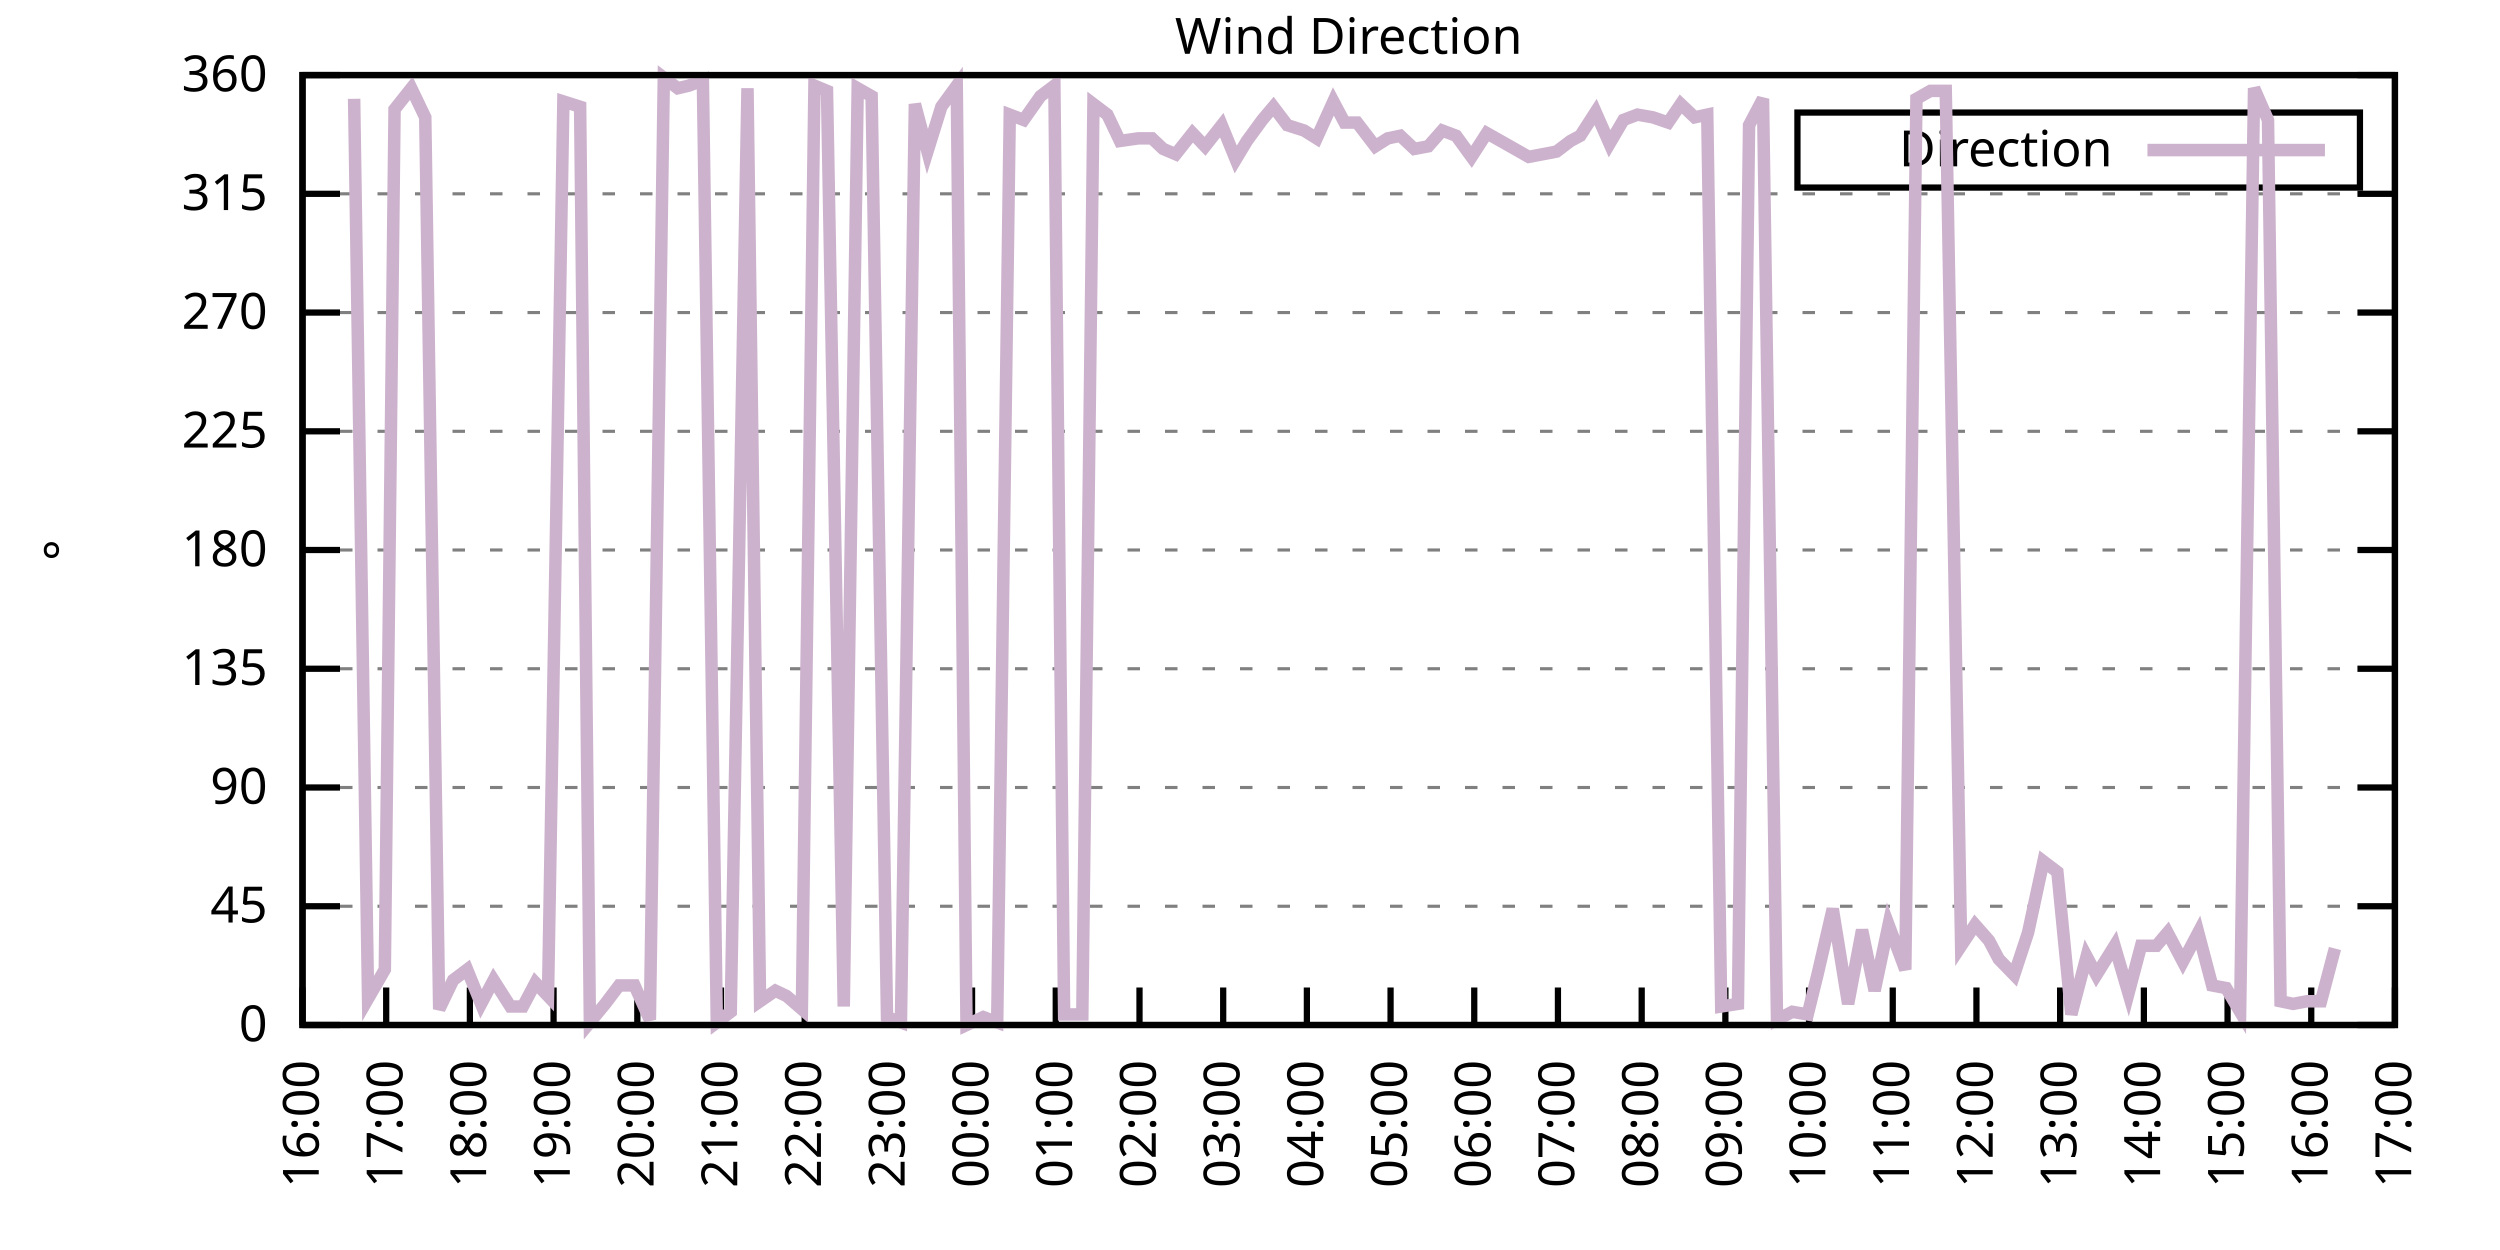
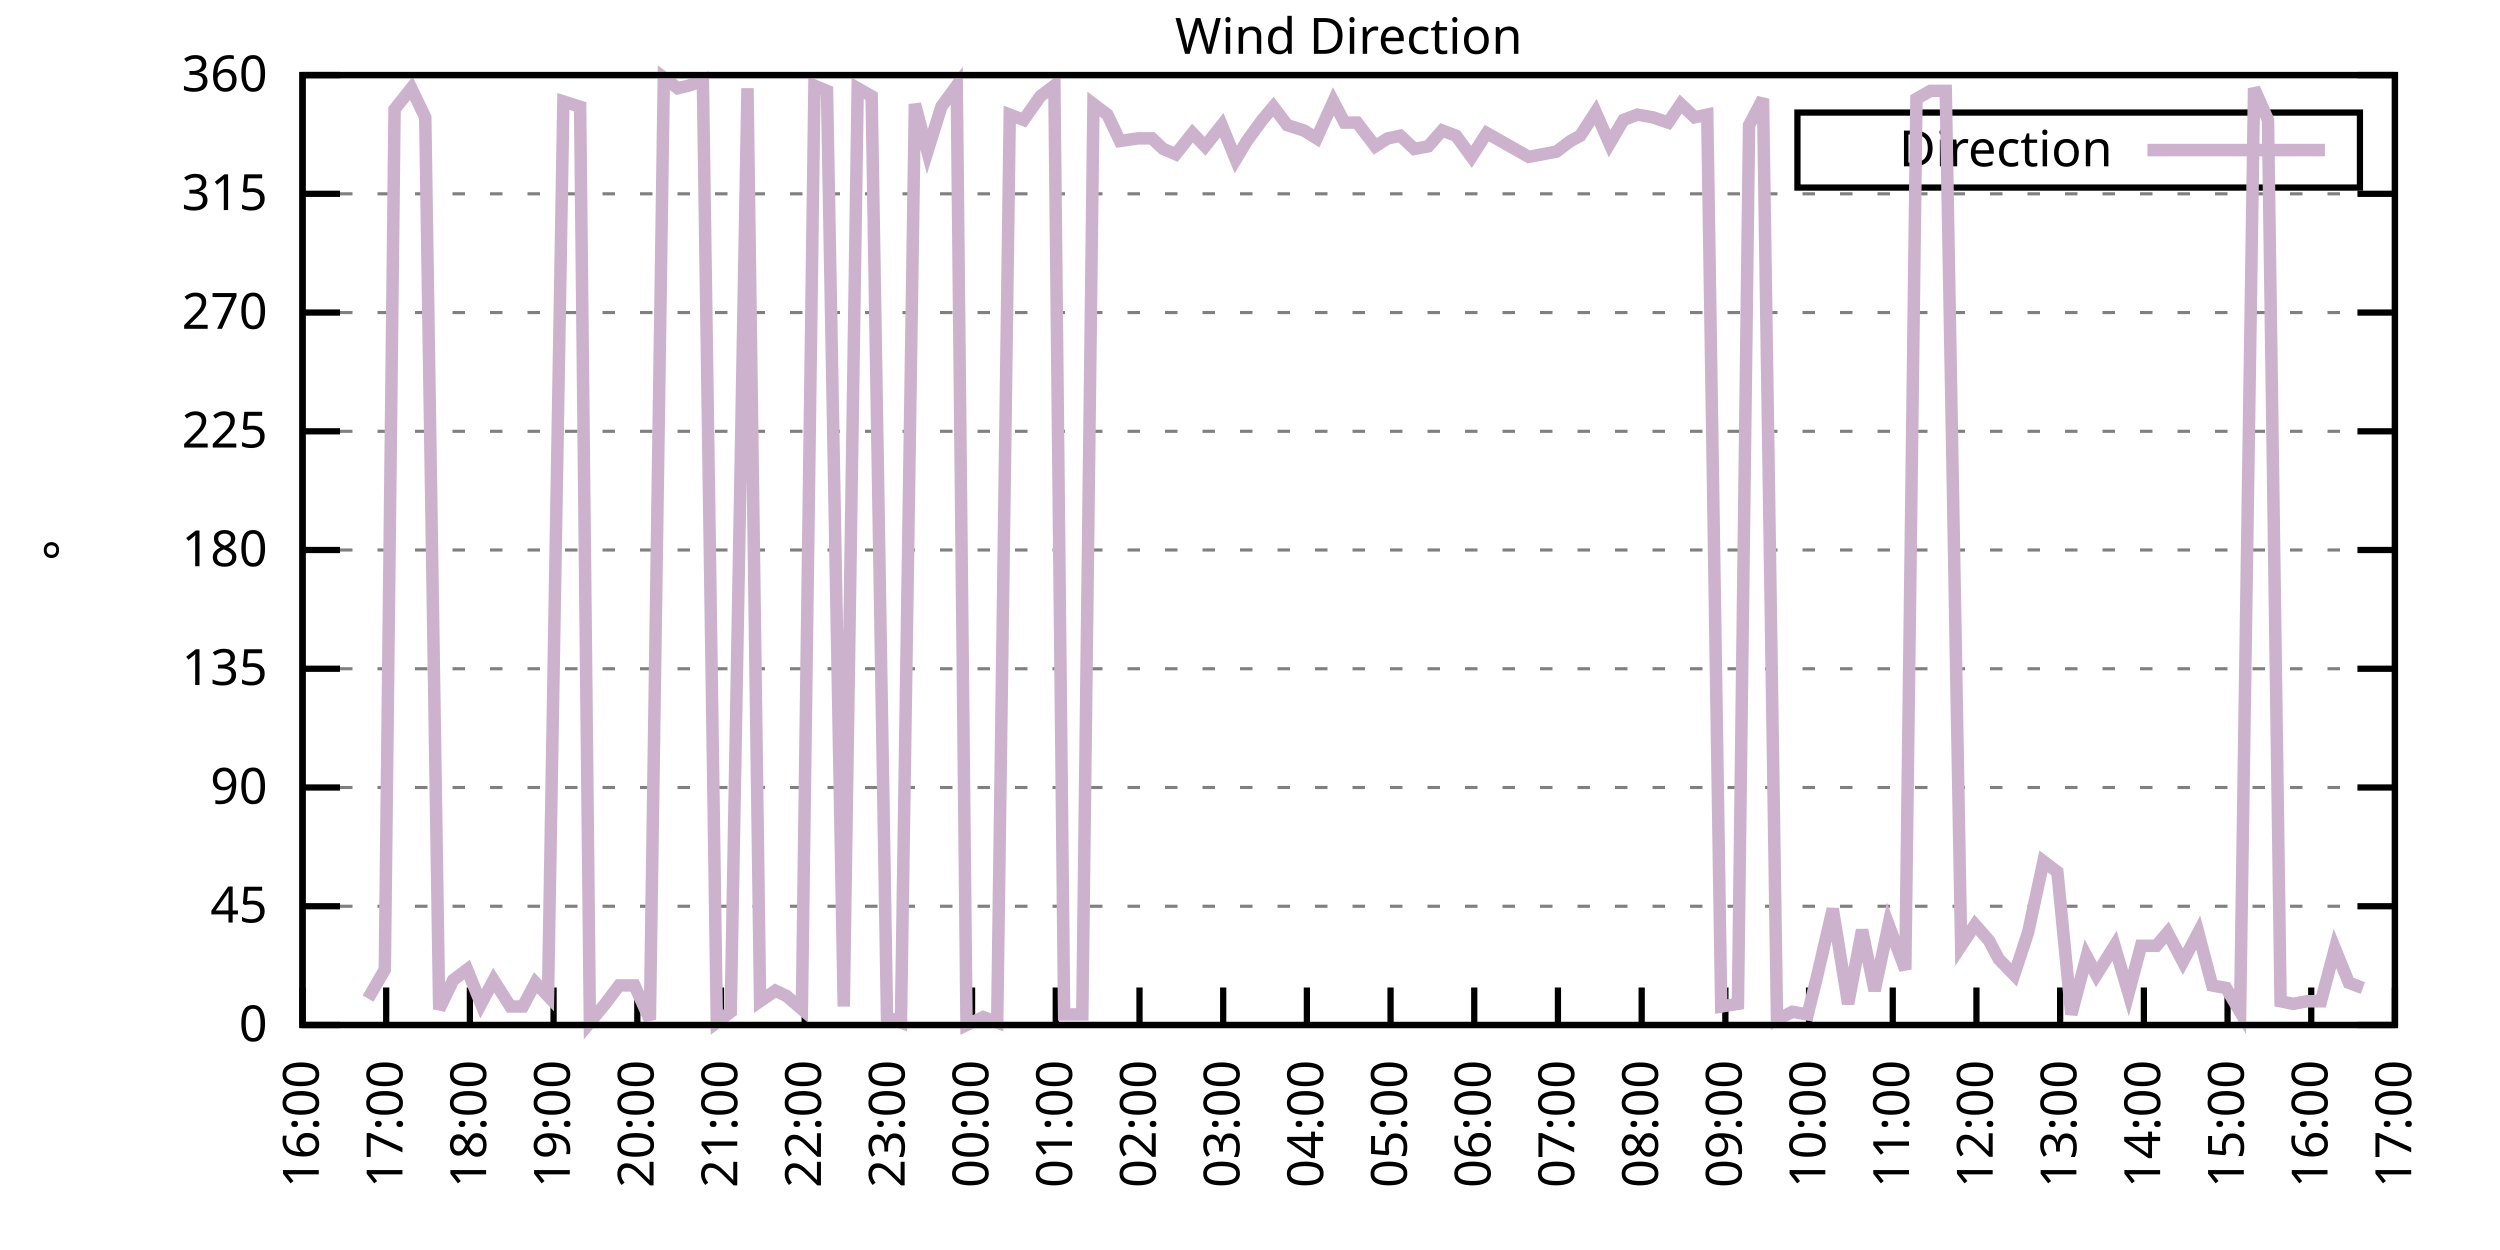
<svg xmlns="http://www.w3.org/2000/svg" xmlns:xlink="http://www.w3.org/1999/xlink" width="400" height="200" viewBox="0 0 400 200">
  <g id="gnuplot_canvas">
    <rect x="0" y="0" width="400" height="200" fill="none" />
    <defs>
      <circle id="gpDot" r="0.5" stroke-width="0.5" stroke="currentColor" />
      <path id="gpPt0" stroke-width="0.333" stroke="currentColor" d="M-1,0 h2 M0,-1 v2" />
      <path id="gpPt1" stroke-width="0.333" stroke="currentColor" d="M-1,-1 L1,1 M1,-1 L-1,1" />
      <path id="gpPt2" stroke-width="0.333" stroke="currentColor" d="M-1,0 L1,0 M0,-1 L0,1 M-1,-1 L1,1 M-1,1 L1,-1" />
      <rect id="gpPt3" stroke-width="0.333" stroke="currentColor" x="-1" y="-1" width="2" height="2" />
      <rect id="gpPt4" stroke-width="0.333" stroke="currentColor" fill="currentColor" x="-1" y="-1" width="2" height="2" />
      <circle id="gpPt5" stroke-width="0.333" stroke="currentColor" cx="0" cy="0" r="1" />
      <use xlink:href="#gpPt5" id="gpPt6" fill="currentColor" stroke="none" />
      <path id="gpPt7" stroke-width="0.333" stroke="currentColor" d="M0,-1.33 L-1.33,0.67 L1.33,0.67 z" />
      <use xlink:href="#gpPt7" id="gpPt8" fill="currentColor" stroke="none" />
      <use xlink:href="#gpPt7" id="gpPt9" stroke="currentColor" transform="rotate(180)" />
      <use xlink:href="#gpPt9" id="gpPt10" fill="currentColor" stroke="none" />
      <use xlink:href="#gpPt3" id="gpPt11" stroke="currentColor" transform="rotate(45)" />
      <use xlink:href="#gpPt11" id="gpPt12" fill="currentColor" stroke="none" />
      <path id="gpPt13" stroke-width="0.333" stroke="currentColor" d="M0,1.330 L1.265,0.411 L0.782,-1.067 L-0.782,-1.076 L-1.265,0.411 z" />
      <use xlink:href="#gpPt13" id="gpPt14" fill="currentColor" stroke="none" />
      <filter id="textbox" filterUnits="objectBoundingBox" x="0" y="0" height="1" width="1">
        <feFlood flood-color="white" flood-opacity="1" result="bgnd" />
        <feComposite in="SourceGraphic" in2="bgnd" operator="atop" />
      </filter>
      <filter id="greybox" filterUnits="objectBoundingBox" x="0" y="0" height="1" width="1">
        <feFlood flood-color="lightgrey" flood-opacity="1" result="grey" />
        <feComposite in="SourceGraphic" in2="grey" operator="atop" />
      </filter>
    </defs>
    <g fill="none" color="white" stroke="currentColor" stroke-width="1.00" stroke-linecap="butt" stroke-linejoin="miter">
</g>
    <g fill="none" color="black" stroke="currentColor" stroke-width="1.00" stroke-linecap="butt" stroke-linejoin="miter">
      <g stroke="none" shape-rendering="crispEdges">
        <polygon fill="rgb(255, 255, 255)" points="48.40,164.00 383.18,164.00 383.18,12.02 48.40,12.02 " />
      </g>
    </g>
    <g fill="none" color="black" stroke="currentColor" stroke-width="1.00" stroke-linecap="butt" stroke-linejoin="miter">
</g>
    <g fill="none" color="black" stroke="black" stroke-width="0.50" stroke-linecap="butt" stroke-linejoin="miter">
</g>
    <g fill="none" color="gray" stroke="currentColor" stroke-width="0.50" stroke-linecap="butt" stroke-linejoin="miter">
      <path stroke="gray" stroke-dasharray="2,4" class="gridline" d="M48.40,164.00 L383.19,164.00  " />
    </g>
    <g fill="none" color="gray" stroke="gray" stroke-width="1.00" stroke-linecap="butt" stroke-linejoin="miter">
</g>
    <g fill="none" color="black" stroke="currentColor" stroke-width="1.00" stroke-linecap="butt" stroke-linejoin="miter">
      <path stroke="black" d="M48.40,164.00 L54.40,164.00 M383.19,164.00 L377.19,164.00  " />
      <g transform="translate(42.80,166.60)" stroke="none" fill="black" font-family="Sans" font-size="8.00" text-anchor="end">
        <text>
          <tspan font-family="Sans"> 0</tspan>
        </text>
      </g>
    </g>
    <g fill="none" color="black" stroke="currentColor" stroke-width="1.00" stroke-linecap="butt" stroke-linejoin="miter">
</g>
    <g fill="none" color="black" stroke="black" stroke-width="0.50" stroke-linecap="butt" stroke-linejoin="miter">
</g>
    <g fill="none" color="gray" stroke="currentColor" stroke-width="0.50" stroke-linecap="butt" stroke-linejoin="miter">
      <path stroke="gray" stroke-dasharray="2,4" class="gridline" d="M48.40,145.00 L383.19,145.00  " />
    </g>
    <g fill="none" color="gray" stroke="gray" stroke-width="1.00" stroke-linecap="butt" stroke-linejoin="miter">
</g>
    <g fill="none" color="black" stroke="currentColor" stroke-width="1.00" stroke-linecap="butt" stroke-linejoin="miter">
      <path stroke="black" d="M48.40,145.00 L54.40,145.00 M383.19,145.00 L377.19,145.00  " />
      <g transform="translate(42.80,147.60)" stroke="none" fill="black" font-family="Sans" font-size="8.00" text-anchor="end">
        <text>
          <tspan font-family="Sans"> 45</tspan>
        </text>
      </g>
    </g>
    <g fill="none" color="black" stroke="currentColor" stroke-width="1.00" stroke-linecap="butt" stroke-linejoin="miter">
</g>
    <g fill="none" color="black" stroke="black" stroke-width="0.50" stroke-linecap="butt" stroke-linejoin="miter">
</g>
    <g fill="none" color="gray" stroke="currentColor" stroke-width="0.50" stroke-linecap="butt" stroke-linejoin="miter">
      <path stroke="gray" stroke-dasharray="2,4" class="gridline" d="M48.40,126.00 L383.19,126.00  " />
    </g>
    <g fill="none" color="gray" stroke="gray" stroke-width="1.00" stroke-linecap="butt" stroke-linejoin="miter">
</g>
    <g fill="none" color="black" stroke="currentColor" stroke-width="1.00" stroke-linecap="butt" stroke-linejoin="miter">
      <path stroke="black" d="M48.40,126.00 L54.40,126.00 M383.19,126.00 L377.19,126.00  " />
      <g transform="translate(42.80,128.60)" stroke="none" fill="black" font-family="Sans" font-size="8.00" text-anchor="end">
        <text>
          <tspan font-family="Sans"> 90</tspan>
        </text>
      </g>
    </g>
    <g fill="none" color="black" stroke="currentColor" stroke-width="1.00" stroke-linecap="butt" stroke-linejoin="miter">
</g>
    <g fill="none" color="black" stroke="black" stroke-width="0.50" stroke-linecap="butt" stroke-linejoin="miter">
</g>
    <g fill="none" color="gray" stroke="currentColor" stroke-width="0.50" stroke-linecap="butt" stroke-linejoin="miter">
      <path stroke="gray" stroke-dasharray="2,4" class="gridline" d="M48.40,107.00 L383.19,107.00  " />
    </g>
    <g fill="none" color="gray" stroke="gray" stroke-width="1.00" stroke-linecap="butt" stroke-linejoin="miter">
</g>
    <g fill="none" color="black" stroke="currentColor" stroke-width="1.00" stroke-linecap="butt" stroke-linejoin="miter">
      <path stroke="black" d="M48.40,107.00 L54.40,107.00 M383.19,107.00 L377.19,107.00  " />
      <g transform="translate(42.80,109.60)" stroke="none" fill="black" font-family="Sans" font-size="8.00" text-anchor="end">
        <text>
          <tspan font-family="Sans"> 135</tspan>
        </text>
      </g>
    </g>
    <g fill="none" color="black" stroke="currentColor" stroke-width="1.00" stroke-linecap="butt" stroke-linejoin="miter">
</g>
    <g fill="none" color="black" stroke="black" stroke-width="0.50" stroke-linecap="butt" stroke-linejoin="miter">
</g>
    <g fill="none" color="gray" stroke="currentColor" stroke-width="0.50" stroke-linecap="butt" stroke-linejoin="miter">
      <path stroke="gray" stroke-dasharray="2,4" class="gridline" d="M48.40,88.00 L383.19,88.00  " />
    </g>
    <g fill="none" color="gray" stroke="gray" stroke-width="1.00" stroke-linecap="butt" stroke-linejoin="miter">
</g>
    <g fill="none" color="black" stroke="currentColor" stroke-width="1.00" stroke-linecap="butt" stroke-linejoin="miter">
      <path stroke="black" d="M48.40,88.00 L54.40,88.00 M383.19,88.00 L377.19,88.00  " />
      <g transform="translate(42.80,90.60)" stroke="none" fill="black" font-family="Sans" font-size="8.00" text-anchor="end">
        <text>
          <tspan font-family="Sans"> 180</tspan>
        </text>
      </g>
    </g>
    <g fill="none" color="black" stroke="currentColor" stroke-width="1.00" stroke-linecap="butt" stroke-linejoin="miter">
</g>
    <g fill="none" color="black" stroke="black" stroke-width="0.50" stroke-linecap="butt" stroke-linejoin="miter">
</g>
    <g fill="none" color="gray" stroke="currentColor" stroke-width="0.50" stroke-linecap="butt" stroke-linejoin="miter">
      <path stroke="gray" stroke-dasharray="2,4" class="gridline" d="M48.40,69.01 L383.19,69.01  " />
    </g>
    <g fill="none" color="gray" stroke="gray" stroke-width="1.00" stroke-linecap="butt" stroke-linejoin="miter">
</g>
    <g fill="none" color="black" stroke="currentColor" stroke-width="1.00" stroke-linecap="butt" stroke-linejoin="miter">
      <path stroke="black" d="M48.40,69.01 L54.40,69.01 M383.19,69.01 L377.19,69.01  " />
      <g transform="translate(42.80,71.61)" stroke="none" fill="black" font-family="Sans" font-size="8.00" text-anchor="end">
        <text>
          <tspan font-family="Sans"> 225</tspan>
        </text>
      </g>
    </g>
    <g fill="none" color="black" stroke="currentColor" stroke-width="1.00" stroke-linecap="butt" stroke-linejoin="miter">
</g>
    <g fill="none" color="black" stroke="black" stroke-width="0.50" stroke-linecap="butt" stroke-linejoin="miter">
</g>
    <g fill="none" color="gray" stroke="currentColor" stroke-width="0.50" stroke-linecap="butt" stroke-linejoin="miter">
      <path stroke="gray" stroke-dasharray="2,4" class="gridline" d="M48.40,50.01 L383.19,50.01  " />
    </g>
    <g fill="none" color="gray" stroke="gray" stroke-width="1.00" stroke-linecap="butt" stroke-linejoin="miter">
</g>
    <g fill="none" color="black" stroke="currentColor" stroke-width="1.00" stroke-linecap="butt" stroke-linejoin="miter">
      <path stroke="black" d="M48.40,50.01 L54.40,50.01 M383.19,50.01 L377.19,50.01  " />
      <g transform="translate(42.80,52.61)" stroke="none" fill="black" font-family="Sans" font-size="8.00" text-anchor="end">
        <text>
          <tspan font-family="Sans"> 270</tspan>
        </text>
      </g>
    </g>
    <g fill="none" color="black" stroke="currentColor" stroke-width="1.00" stroke-linecap="butt" stroke-linejoin="miter">
</g>
    <g fill="none" color="black" stroke="black" stroke-width="0.50" stroke-linecap="butt" stroke-linejoin="miter">
</g>
    <g fill="none" color="gray" stroke="currentColor" stroke-width="0.50" stroke-linecap="butt" stroke-linejoin="miter">
      <path stroke="gray" stroke-dasharray="2,4" class="gridline" d="M48.40,31.01 L383.19,31.01  " />
    </g>
    <g fill="none" color="gray" stroke="gray" stroke-width="1.00" stroke-linecap="butt" stroke-linejoin="miter">
</g>
    <g fill="none" color="black" stroke="currentColor" stroke-width="1.00" stroke-linecap="butt" stroke-linejoin="miter">
      <path stroke="black" d="M48.40,31.01 L54.40,31.01 M383.19,31.01 L377.19,31.01  " />
      <g transform="translate(42.80,33.61)" stroke="none" fill="black" font-family="Sans" font-size="8.00" text-anchor="end">
        <text>
          <tspan font-family="Sans"> 315</tspan>
        </text>
      </g>
    </g>
    <g fill="none" color="black" stroke="currentColor" stroke-width="1.00" stroke-linecap="butt" stroke-linejoin="miter">
</g>
    <g fill="none" color="black" stroke="black" stroke-width="0.50" stroke-linecap="butt" stroke-linejoin="miter">
</g>
    <g fill="none" color="gray" stroke="currentColor" stroke-width="0.50" stroke-linecap="butt" stroke-linejoin="miter">
      <path stroke="gray" stroke-dasharray="2,4" class="gridline" d="M48.40,12.01 L383.19,12.01  " />
    </g>
    <g fill="none" color="gray" stroke="gray" stroke-width="1.00" stroke-linecap="butt" stroke-linejoin="miter">
</g>
    <g fill="none" color="black" stroke="currentColor" stroke-width="1.00" stroke-linecap="butt" stroke-linejoin="miter">
      <path stroke="black" d="M48.40,12.01 L54.40,12.01 M383.19,12.01 L377.19,12.01  " />
      <g transform="translate(42.80,14.61)" stroke="none" fill="black" font-family="Sans" font-size="8.00" text-anchor="end">
        <text>
          <tspan font-family="Sans"> 360</tspan>
        </text>
      </g>
    </g>
    <g fill="none" color="black" stroke="currentColor" stroke-width="1.00" stroke-linecap="butt" stroke-linejoin="miter">
      <path stroke="black" d="M48.40,164.00 L48.40,158.00  " />
      <g transform="translate(51.00,169.60) rotate(270.00)" stroke="none" fill="black" font-family="Sans" font-size="8.00" text-anchor="end">
        <text>
          <tspan font-family="Sans">16:00</tspan>
        </text>
      </g>
    </g>
    <g fill="none" color="black" stroke="currentColor" stroke-width="1.00" stroke-linecap="butt" stroke-linejoin="miter">
      <path stroke="black" d="M61.79,164.00 L61.79,158.00  " />
      <g transform="translate(64.39,169.60) rotate(270.00)" stroke="none" fill="black" font-family="Sans" font-size="8.00" text-anchor="end">
        <text>
          <tspan font-family="Sans">17:00</tspan>
        </text>
      </g>
    </g>
    <g fill="none" color="black" stroke="currentColor" stroke-width="1.00" stroke-linecap="butt" stroke-linejoin="miter">
      <path stroke="black" d="M75.18,164.00 L75.18,158.00  " />
      <g transform="translate(77.78,169.60) rotate(270.00)" stroke="none" fill="black" font-family="Sans" font-size="8.00" text-anchor="end">
        <text>
          <tspan font-family="Sans">18:00</tspan>
        </text>
      </g>
    </g>
    <g fill="none" color="black" stroke="currentColor" stroke-width="1.00" stroke-linecap="butt" stroke-linejoin="miter">
      <path stroke="black" d="M88.57,164.00 L88.57,158.00  " />
      <g transform="translate(91.17,169.60) rotate(270.00)" stroke="none" fill="black" font-family="Sans" font-size="8.00" text-anchor="end">
        <text>
          <tspan font-family="Sans">19:00</tspan>
        </text>
      </g>
    </g>
    <g fill="none" color="black" stroke="currentColor" stroke-width="1.00" stroke-linecap="butt" stroke-linejoin="miter">
      <path stroke="black" d="M101.97,164.00 L101.97,158.00  " />
      <g transform="translate(104.57,169.60) rotate(270.00)" stroke="none" fill="black" font-family="Sans" font-size="8.00" text-anchor="end">
        <text>
          <tspan font-family="Sans">20:00</tspan>
        </text>
      </g>
    </g>
    <g fill="none" color="black" stroke="currentColor" stroke-width="1.00" stroke-linecap="butt" stroke-linejoin="miter">
      <path stroke="black" d="M115.36,164.00 L115.36,158.00  " />
      <g transform="translate(117.96,169.60) rotate(270.00)" stroke="none" fill="black" font-family="Sans" font-size="8.00" text-anchor="end">
        <text>
          <tspan font-family="Sans">21:00</tspan>
        </text>
      </g>
    </g>
    <g fill="none" color="black" stroke="currentColor" stroke-width="1.00" stroke-linecap="butt" stroke-linejoin="miter">
      <path stroke="black" d="M128.75,164.00 L128.75,158.00  " />
      <g transform="translate(131.35,169.60) rotate(270.00)" stroke="none" fill="black" font-family="Sans" font-size="8.00" text-anchor="end">
        <text>
          <tspan font-family="Sans">22:00</tspan>
        </text>
      </g>
    </g>
    <g fill="none" color="black" stroke="currentColor" stroke-width="1.00" stroke-linecap="butt" stroke-linejoin="miter">
      <path stroke="black" d="M142.14,164.00 L142.14,158.00  " />
      <g transform="translate(144.74,169.60) rotate(270.00)" stroke="none" fill="black" font-family="Sans" font-size="8.00" text-anchor="end">
        <text>
          <tspan font-family="Sans">23:00</tspan>
        </text>
      </g>
    </g>
    <g fill="none" color="black" stroke="currentColor" stroke-width="1.00" stroke-linecap="butt" stroke-linejoin="miter">
      <path stroke="black" d="M155.53,164.00 L155.53,158.00  " />
      <g transform="translate(158.13,169.60) rotate(270.00)" stroke="none" fill="black" font-family="Sans" font-size="8.00" text-anchor="end">
        <text>
          <tspan font-family="Sans">00:00</tspan>
        </text>
      </g>
    </g>
    <g fill="none" color="black" stroke="currentColor" stroke-width="1.00" stroke-linecap="butt" stroke-linejoin="miter">
      <path stroke="black" d="M168.92,164.00 L168.92,158.00  " />
      <g transform="translate(171.52,169.60) rotate(270.00)" stroke="none" fill="black" font-family="Sans" font-size="8.00" text-anchor="end">
        <text>
          <tspan font-family="Sans">01:00</tspan>
        </text>
      </g>
    </g>
    <g fill="none" color="black" stroke="currentColor" stroke-width="1.00" stroke-linecap="butt" stroke-linejoin="miter">
      <path stroke="black" d="M182.32,164.00 L182.32,158.00  " />
      <g transform="translate(184.92,169.60) rotate(270.00)" stroke="none" fill="black" font-family="Sans" font-size="8.00" text-anchor="end">
        <text>
          <tspan font-family="Sans">02:00</tspan>
        </text>
      </g>
    </g>
    <g fill="none" color="black" stroke="currentColor" stroke-width="1.00" stroke-linecap="butt" stroke-linejoin="miter">
      <path stroke="black" d="M195.71,164.00 L195.71,158.00  " />
      <g transform="translate(198.31,169.60) rotate(270.00)" stroke="none" fill="black" font-family="Sans" font-size="8.00" text-anchor="end">
        <text>
          <tspan font-family="Sans">03:00</tspan>
        </text>
      </g>
    </g>
    <g fill="none" color="black" stroke="currentColor" stroke-width="1.00" stroke-linecap="butt" stroke-linejoin="miter">
      <path stroke="black" d="M209.10,164.00 L209.10,158.00  " />
      <g transform="translate(211.70,169.60) rotate(270.00)" stroke="none" fill="black" font-family="Sans" font-size="8.00" text-anchor="end">
        <text>
          <tspan font-family="Sans">04:00</tspan>
        </text>
      </g>
    </g>
    <g fill="none" color="black" stroke="currentColor" stroke-width="1.00" stroke-linecap="butt" stroke-linejoin="miter">
      <path stroke="black" d="M222.49,164.00 L222.49,158.00  " />
      <g transform="translate(225.09,169.60) rotate(270.00)" stroke="none" fill="black" font-family="Sans" font-size="8.00" text-anchor="end">
        <text>
          <tspan font-family="Sans">05:00</tspan>
        </text>
      </g>
    </g>
    <g fill="none" color="black" stroke="currentColor" stroke-width="1.00" stroke-linecap="butt" stroke-linejoin="miter">
      <path stroke="black" d="M235.88,164.00 L235.88,158.00  " />
      <g transform="translate(238.48,169.60) rotate(270.00)" stroke="none" fill="black" font-family="Sans" font-size="8.00" text-anchor="end">
        <text>
          <tspan font-family="Sans">06:00</tspan>
        </text>
      </g>
    </g>
    <g fill="none" color="black" stroke="currentColor" stroke-width="1.00" stroke-linecap="butt" stroke-linejoin="miter">
      <path stroke="black" d="M249.27,164.00 L249.27,158.00  " />
      <g transform="translate(251.87,169.60) rotate(270.00)" stroke="none" fill="black" font-family="Sans" font-size="8.00" text-anchor="end">
        <text>
          <tspan font-family="Sans">07:00</tspan>
        </text>
      </g>
    </g>
    <g fill="none" color="black" stroke="currentColor" stroke-width="1.00" stroke-linecap="butt" stroke-linejoin="miter">
      <path stroke="black" d="M262.67,164.00 L262.67,158.00  " />
      <g transform="translate(265.27,169.60) rotate(270.00)" stroke="none" fill="black" font-family="Sans" font-size="8.00" text-anchor="end">
        <text>
          <tspan font-family="Sans">08:00</tspan>
        </text>
      </g>
    </g>
    <g fill="none" color="black" stroke="currentColor" stroke-width="1.00" stroke-linecap="butt" stroke-linejoin="miter">
      <path stroke="black" d="M276.06,164.00 L276.06,158.00  " />
      <g transform="translate(278.66,169.60) rotate(270.00)" stroke="none" fill="black" font-family="Sans" font-size="8.00" text-anchor="end">
        <text>
          <tspan font-family="Sans">09:00</tspan>
        </text>
      </g>
    </g>
    <g fill="none" color="black" stroke="currentColor" stroke-width="1.00" stroke-linecap="butt" stroke-linejoin="miter">
      <path stroke="black" d="M289.45,164.00 L289.45,158.00  " />
      <g transform="translate(292.05,169.60) rotate(270.00)" stroke="none" fill="black" font-family="Sans" font-size="8.00" text-anchor="end">
        <text>
          <tspan font-family="Sans">10:00</tspan>
        </text>
      </g>
    </g>
    <g fill="none" color="black" stroke="currentColor" stroke-width="1.00" stroke-linecap="butt" stroke-linejoin="miter">
      <path stroke="black" d="M302.84,164.00 L302.84,158.00  " />
      <g transform="translate(305.44,169.60) rotate(270.00)" stroke="none" fill="black" font-family="Sans" font-size="8.00" text-anchor="end">
        <text>
          <tspan font-family="Sans">11:00</tspan>
        </text>
      </g>
    </g>
    <g fill="none" color="black" stroke="currentColor" stroke-width="1.00" stroke-linecap="butt" stroke-linejoin="miter">
      <path stroke="black" d="M316.23,164.00 L316.23,158.00  " />
      <g transform="translate(318.83,169.60) rotate(270.00)" stroke="none" fill="black" font-family="Sans" font-size="8.00" text-anchor="end">
        <text>
          <tspan font-family="Sans">12:00</tspan>
        </text>
      </g>
    </g>
    <g fill="none" color="black" stroke="currentColor" stroke-width="1.00" stroke-linecap="butt" stroke-linejoin="miter">
      <path stroke="black" d="M329.62,164.00 L329.62,158.00  " />
      <g transform="translate(332.22,169.60) rotate(270.00)" stroke="none" fill="black" font-family="Sans" font-size="8.00" text-anchor="end">
        <text>
          <tspan font-family="Sans">13:00</tspan>
        </text>
      </g>
    </g>
    <g fill="none" color="black" stroke="currentColor" stroke-width="1.00" stroke-linecap="butt" stroke-linejoin="miter">
      <path stroke="black" d="M343.02,164.00 L343.02,158.00  " />
      <g transform="translate(345.62,169.60) rotate(270.00)" stroke="none" fill="black" font-family="Sans" font-size="8.00" text-anchor="end">
        <text>
          <tspan font-family="Sans">14:00</tspan>
        </text>
      </g>
    </g>
    <g fill="none" color="black" stroke="currentColor" stroke-width="1.00" stroke-linecap="butt" stroke-linejoin="miter">
      <path stroke="black" d="M356.41,164.00 L356.41,158.00  " />
      <g transform="translate(359.01,169.60) rotate(270.00)" stroke="none" fill="black" font-family="Sans" font-size="8.00" text-anchor="end">
        <text>
          <tspan font-family="Sans">15:00</tspan>
        </text>
      </g>
    </g>
    <g fill="none" color="black" stroke="currentColor" stroke-width="1.00" stroke-linecap="butt" stroke-linejoin="miter">
      <path stroke="black" d="M369.80,164.00 L369.80,158.00  " />
      <g transform="translate(372.40,169.60) rotate(270.00)" stroke="none" fill="black" font-family="Sans" font-size="8.00" text-anchor="end">
        <text>
          <tspan font-family="Sans">16:00</tspan>
        </text>
      </g>
    </g>
    <g fill="none" color="black" stroke="currentColor" stroke-width="1.00" stroke-linecap="butt" stroke-linejoin="miter">
      <path stroke="black" d="M383.19,164.00 L383.19,158.00  " />
      <g transform="translate(385.79,169.60) rotate(270.00)" stroke="none" fill="black" font-family="Sans" font-size="8.00" text-anchor="end">
        <text>
          <tspan font-family="Sans">17:00</tspan>
        </text>
      </g>
    </g>
    <g fill="none" color="black" stroke="currentColor" stroke-width="1.00" stroke-linecap="butt" stroke-linejoin="miter">
</g>
    <g fill="none" color="black" stroke="currentColor" stroke-width="1.00" stroke-linecap="butt" stroke-linejoin="miter">
      <path stroke="black" d="M48.40,12.01 L48.40,164.00 L383.19,164.00 L383.19,12.01 L48.40,12.01 Z  " />
    </g>
    <g fill="none" color="black" stroke="currentColor" stroke-width="1.00" stroke-linecap="butt" stroke-linejoin="miter">
</g>
    <g fill="none" color="black" stroke="currentColor" stroke-width="1.00" stroke-linecap="butt" stroke-linejoin="miter">
      <path stroke="black" d="M287.59,30.01 L287.59,18.01 L377.59,18.01 L377.59,30.01 L287.59,30.01 Z  " />
    </g>
    <g id="Wind_direction_plot_1">
      <g fill="none" color="white" stroke="black" stroke-width="2.00" stroke-linecap="butt" stroke-linejoin="miter">
</g>
      <g fill="none" color="black" stroke="currentColor" stroke-width="2.00" stroke-linecap="butt" stroke-linejoin="miter">
        <g transform="translate(337.99,26.61)" stroke="none" fill="black" font-family="Sans" font-size="8.00" text-anchor="end">
          <text>
            <tspan font-family="Sans">Direction</tspan>
          </text>
        </g>
      </g>
      <g fill="none" color="black" stroke="currentColor" stroke-width="2.00" stroke-linecap="butt" stroke-linejoin="miter">
-         <path stroke="rgb(204, 178, 204)" d="M343.59,24.01 L371.99,24.01 M56.66,15.81 L58.89,159.78 L61.57,155.13 L63.13,17.50 L65.81,14.12 L68.04,18.77   L70.27,161.47 L72.50,156.82 L74.74,155.13 L76.97,160.62 L78.98,156.82 L81.66,161.04 L83.66,161.04 L85.67,157.24   L87.68,159.36 L90.14,16.23 L92.82,17.08 L94.38,163.58 L96.83,160.62 L99.06,157.67 L101.52,157.67 L103.98,163.16   L106.21,12.43 L108.44,14.12 L110.22,13.70 L112.46,12.85 L114.69,163.58 L116.92,161.89 L119.60,14.12 L121.61,160.20   L124.06,158.51 L125.85,159.36 L128.30,161.47 L130.31,13.70 L132.32,14.54 L135.00,161.04 L137.23,14.12 L139.46,15.39   L141.92,162.73 L144.15,163.58 L146.38,16.65 L148.39,24.25 L150.62,17.08 L153.08,13.70 L154.64,164.00 L157.32,162.73   L159.55,163.58 L161.56,18.34 L163.79,19.19 L166.47,15.39 L168.70,13.70 L170.26,162.31 L173.17,162.31 L174.95,16.65   L177.18,18.34 L179.19,22.56 L182.09,22.14 L184.32,22.14 L186.11,23.83 L188.12,24.68 L190.80,21.30 L192.81,23.41   L195.48,20.03 L197.72,25.52 L199.50,22.56 L201.96,19.19 L203.74,17.08 L205.97,20.03 L208.65,20.88 L210.66,22.14   L213.34,16.23 L215.13,19.61 L217.13,19.61 L220.04,23.41 L222.04,22.14 L224.05,21.72 L226.29,23.83 L228.52,23.41   L230.75,20.88 L232.98,21.72 L235.44,25.10 L237.89,21.30 L242.36,23.83 L244.59,25.10 L246.82,24.68 L249.05,24.25   L251.28,22.56 L252.85,21.72 L255.30,17.92 L257.53,22.99 L259.76,19.19 L262.00,18.34 L264.45,18.77 L266.91,19.61   L268.92,16.65 L271.15,18.77 L273.16,18.34 L275.39,161.04 L278.07,160.62 L279.85,20.03 L282.08,15.81 L284.32,163.16   L286.77,161.89 L289.23,162.31 L290.79,155.98 L293.24,145.42 L295.70,160.62 L297.93,148.80 L299.94,158.51 L302.17,147.96   L304.85,155.13 L306.63,15.81 L308.87,14.54 L311.32,14.54 L313.78,151.33 L316.01,147.96 L318.24,150.49 L319.80,153.45   L322.26,155.98 L324.49,149.22 L326.95,137.82 L329.18,139.51 L331.41,162.31 L333.86,153.02 L335.43,155.98 L338.33,151.33   L340.56,158.93 L342.57,151.33 L345.02,151.33 L346.81,149.22 L349.26,153.87 L351.72,149.22 L353.95,157.67 L356.18,158.09   L358.42,161.89 L360.65,14.12 L362.88,19.19 L364.89,160.20 L366.90,160.62 L369.13,160.20 L371.36,160.20 L373.59,151.76    " />
+         <path stroke="rgb(204, 178, 204)" d="M343.59,24.01 L371.99,24.01 M58.89,159.78 L61.57,155.13 L63.13,17.50 L65.81,14.12 L68.04,18.77 L70.27,161.47   L72.50,156.82 L74.74,155.13 L76.97,160.62 L78.98,156.82 L81.66,161.04 L83.66,161.04 L85.67,157.24 L87.68,159.36   L90.14,16.23 L92.82,17.08 L94.38,163.58 L96.83,160.62 L99.06,157.67 L101.52,157.67 L103.98,163.16 L106.21,12.43   L108.44,14.12 L110.22,13.70 L112.46,12.85 L114.69,163.58 L116.92,161.89 L119.60,14.12 L121.61,160.20 L124.06,158.51   L125.85,159.36 L128.30,161.47 L130.31,13.70 L132.32,14.54 L135.00,161.04 L137.23,14.12 L139.46,15.39 L141.92,162.73   L144.15,163.58 L146.38,16.65 L148.39,24.25 L150.62,17.08 L153.08,13.70 L154.64,164.00 L157.32,162.73 L159.55,163.58   L161.56,18.34 L163.79,19.19 L166.47,15.39 L168.70,13.70 L170.26,162.31 L173.17,162.31 L174.95,16.65 L177.18,18.34   L179.19,22.56 L182.09,22.14 L184.32,22.14 L186.11,23.83 L188.12,24.68 L190.80,21.30 L192.81,23.41 L195.48,20.03   L197.72,25.52 L199.50,22.56 L201.96,19.19 L203.74,17.08 L205.97,20.03 L208.65,20.88 L210.66,22.14 L213.34,16.23   L215.13,19.61 L217.13,19.61 L220.04,23.41 L222.04,22.14 L224.05,21.72 L226.29,23.83 L228.52,23.41 L230.75,20.88   L232.98,21.72 L235.44,25.10 L237.89,21.30 L242.36,23.83 L244.59,25.10 L246.82,24.68 L249.05,24.25 L251.28,22.56   L252.85,21.72 L255.30,17.92 L257.53,22.99 L259.76,19.19 L262.00,18.34 L264.45,18.77 L266.91,19.61 L268.92,16.65   L271.15,18.77 L273.16,18.34 L275.39,161.04 L278.07,160.62 L279.85,20.03 L282.08,15.81 L284.32,163.16 L286.77,161.89   L289.23,162.31 L290.79,155.98 L293.24,145.42 L295.70,160.62 L297.93,148.80 L299.94,158.51 L302.17,147.96 L304.85,155.13   L306.63,15.81 L308.87,14.54 L311.32,14.54 L313.78,151.33 L316.01,147.96 L318.24,150.49 L319.80,153.45 L322.26,155.98   L324.49,149.22 L326.95,137.82 L329.18,139.51 L331.41,162.31 L333.86,153.02 L335.43,155.98 L338.33,151.33 L340.56,158.93   L342.57,151.33 L345.02,151.33 L346.81,149.22 L349.26,153.87 L351.72,149.22 L353.95,157.67 L356.18,158.09 L358.42,161.89   L360.65,14.12 L362.88,19.19 L364.89,160.20 L366.90,160.62 L369.13,160.20 L371.36,160.20 L373.59,151.76 L375.82,157.24   L378.06,158.09  " />
      </g>
    </g>
    <g fill="none" color="black" stroke="currentColor" stroke-width="2.00" stroke-linecap="butt" stroke-linejoin="miter">
</g>
    <g fill="none" color="black" stroke="black" stroke-width="1.00" stroke-linecap="butt" stroke-linejoin="miter">
</g>
    <g fill="none" color="black" stroke="currentColor" stroke-width="1.00" stroke-linecap="butt" stroke-linejoin="miter">
      <path stroke="black" d="M48.40,12.01 L48.40,164.00 L383.19,164.00 L383.19,12.01 L48.40,12.01 Z  " />
      <g transform="translate(12.80,88.01) rotate(270.00)" stroke="none" fill="black" font-family="Sans" font-size="8.00" text-anchor="middle">
        <text>
          <tspan font-family="Sans">°</tspan>
        </text>
      </g>
    </g>
    <g fill="none" color="black" stroke="currentColor" stroke-width="1.00" stroke-linecap="butt" stroke-linejoin="miter">
</g>
    <g fill="none" color="black" stroke="currentColor" stroke-width="1.00" stroke-linecap="butt" stroke-linejoin="miter">
      <g transform="translate(215.79,8.61)" stroke="none" fill="black" font-family="Sans" font-size="8.00" text-anchor="middle">
        <text>
          <tspan font-family="Sans">Wind Direction</tspan>
        </text>
      </g>
    </g>
    <g fill="none" color="black" stroke="currentColor" stroke-width="1.00" stroke-linecap="butt" stroke-linejoin="miter">
</g>
  </g>
</svg>
